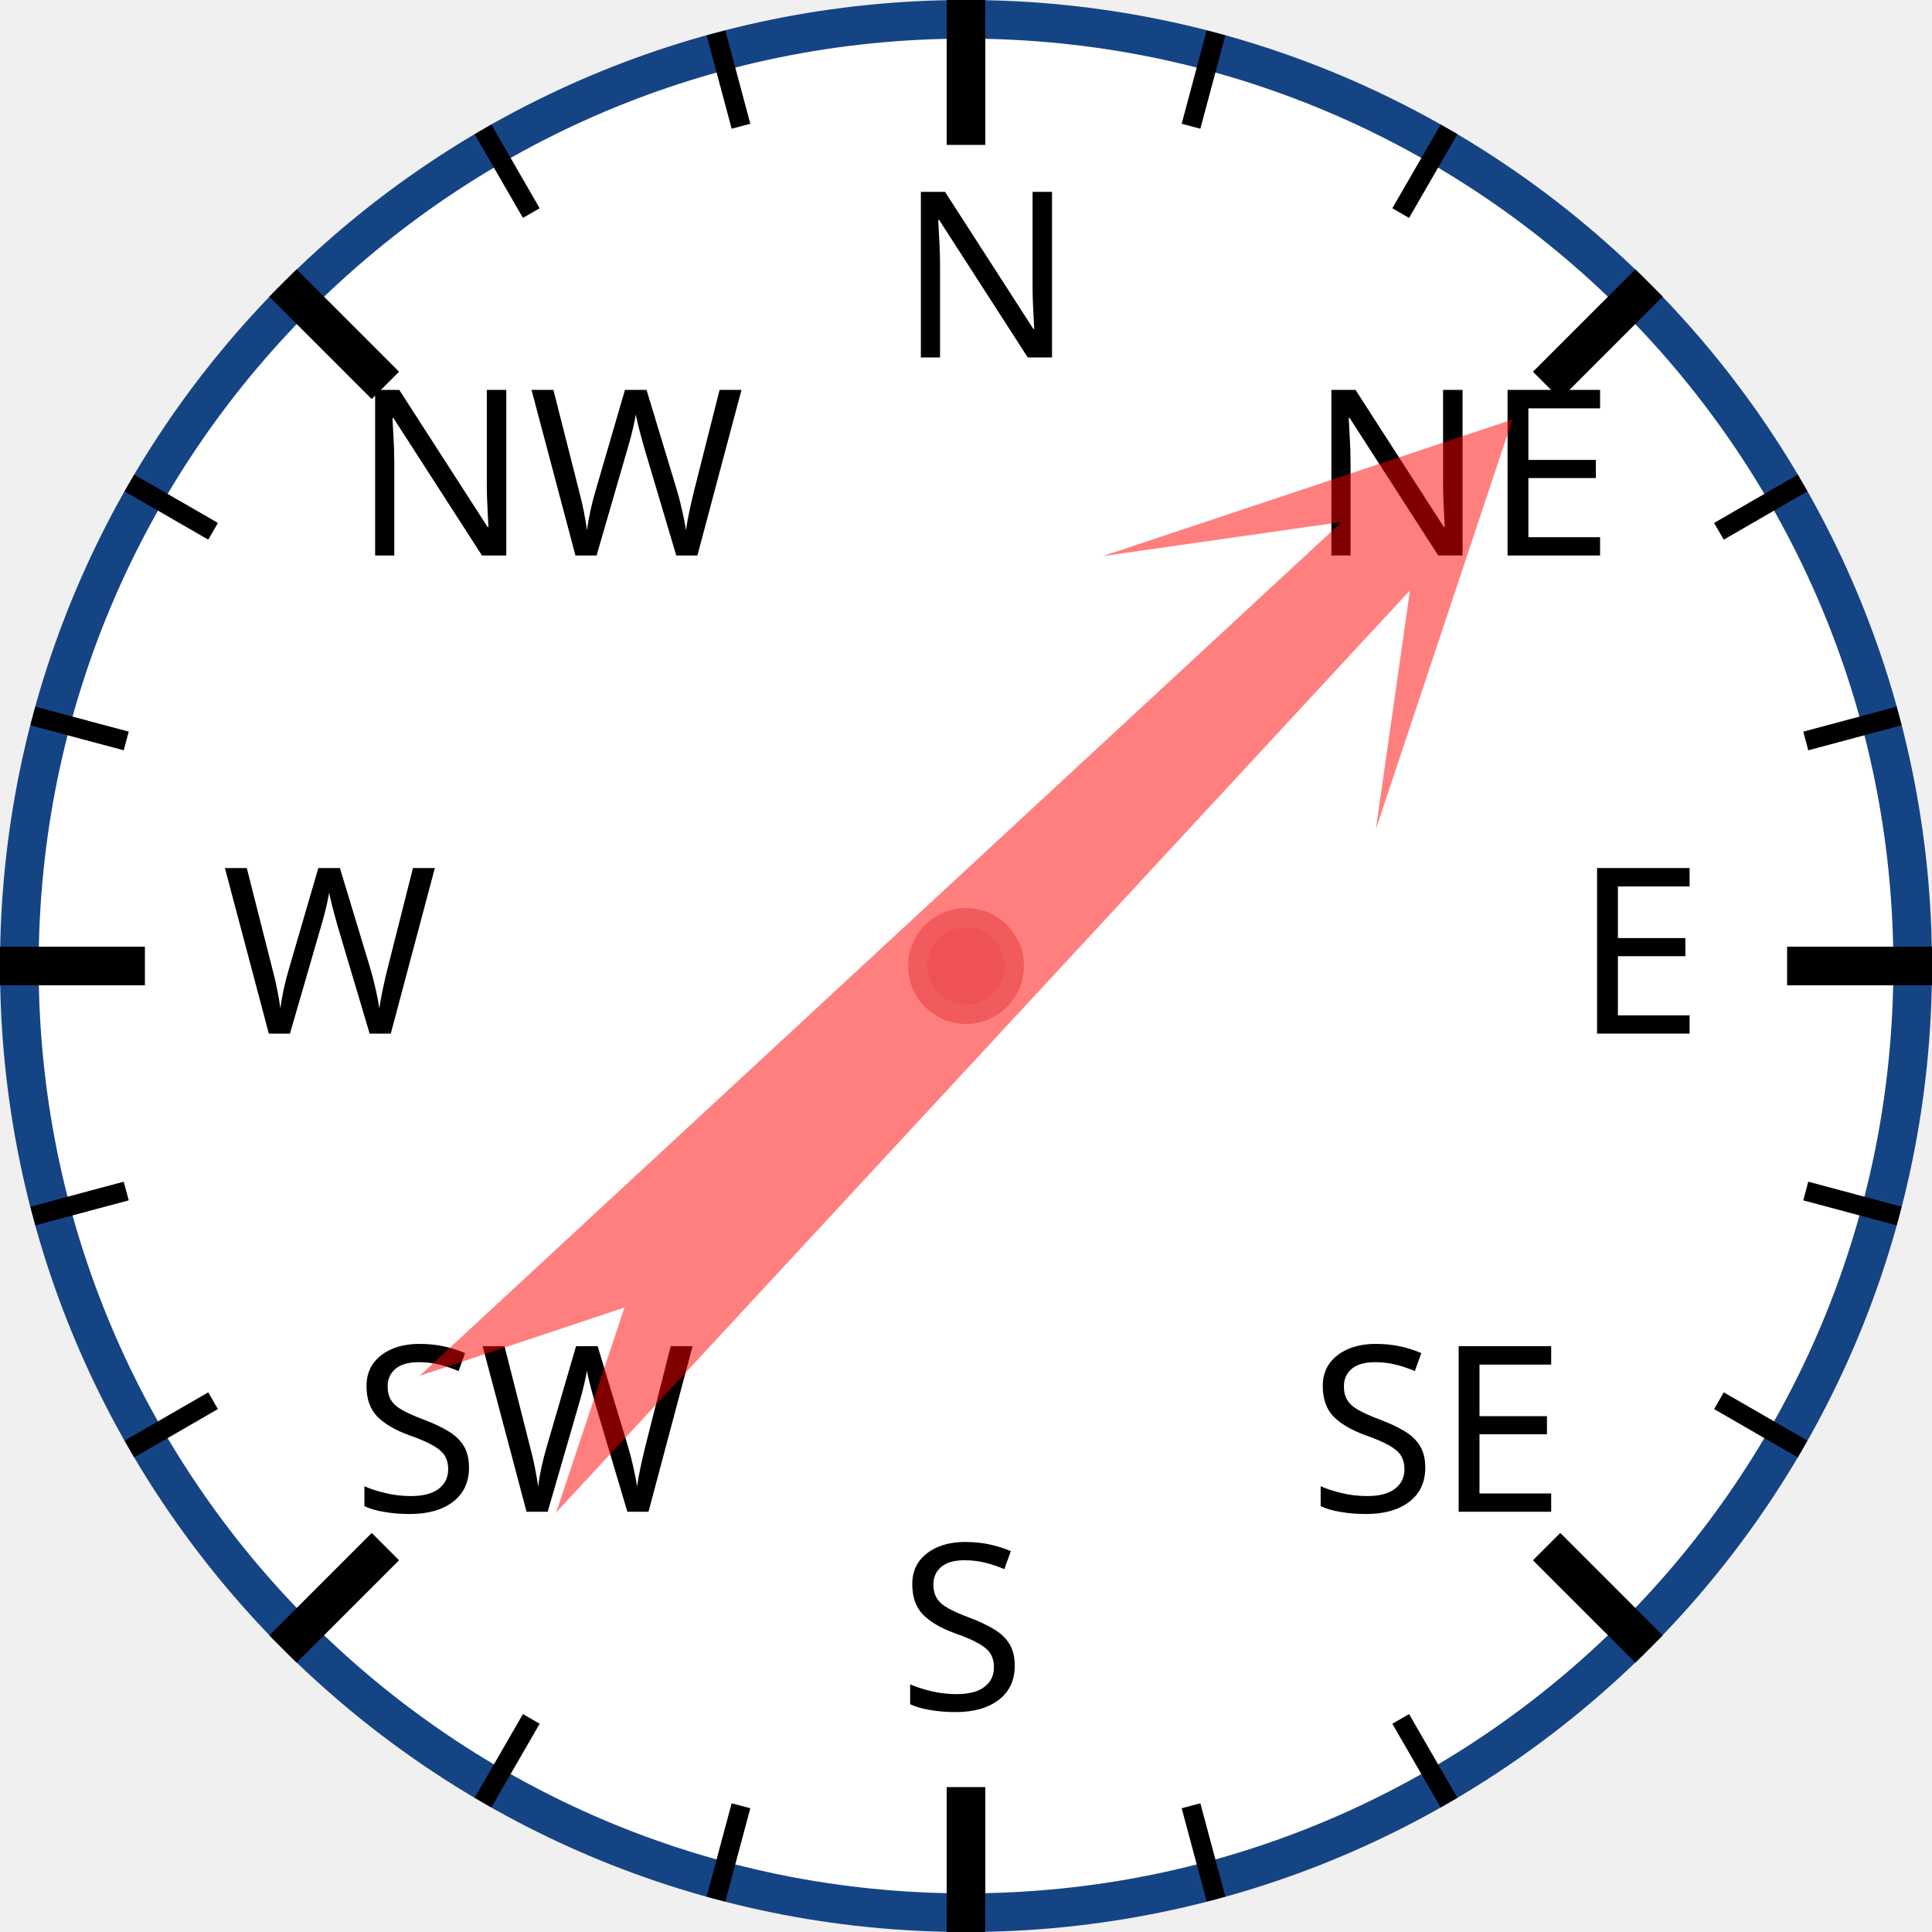
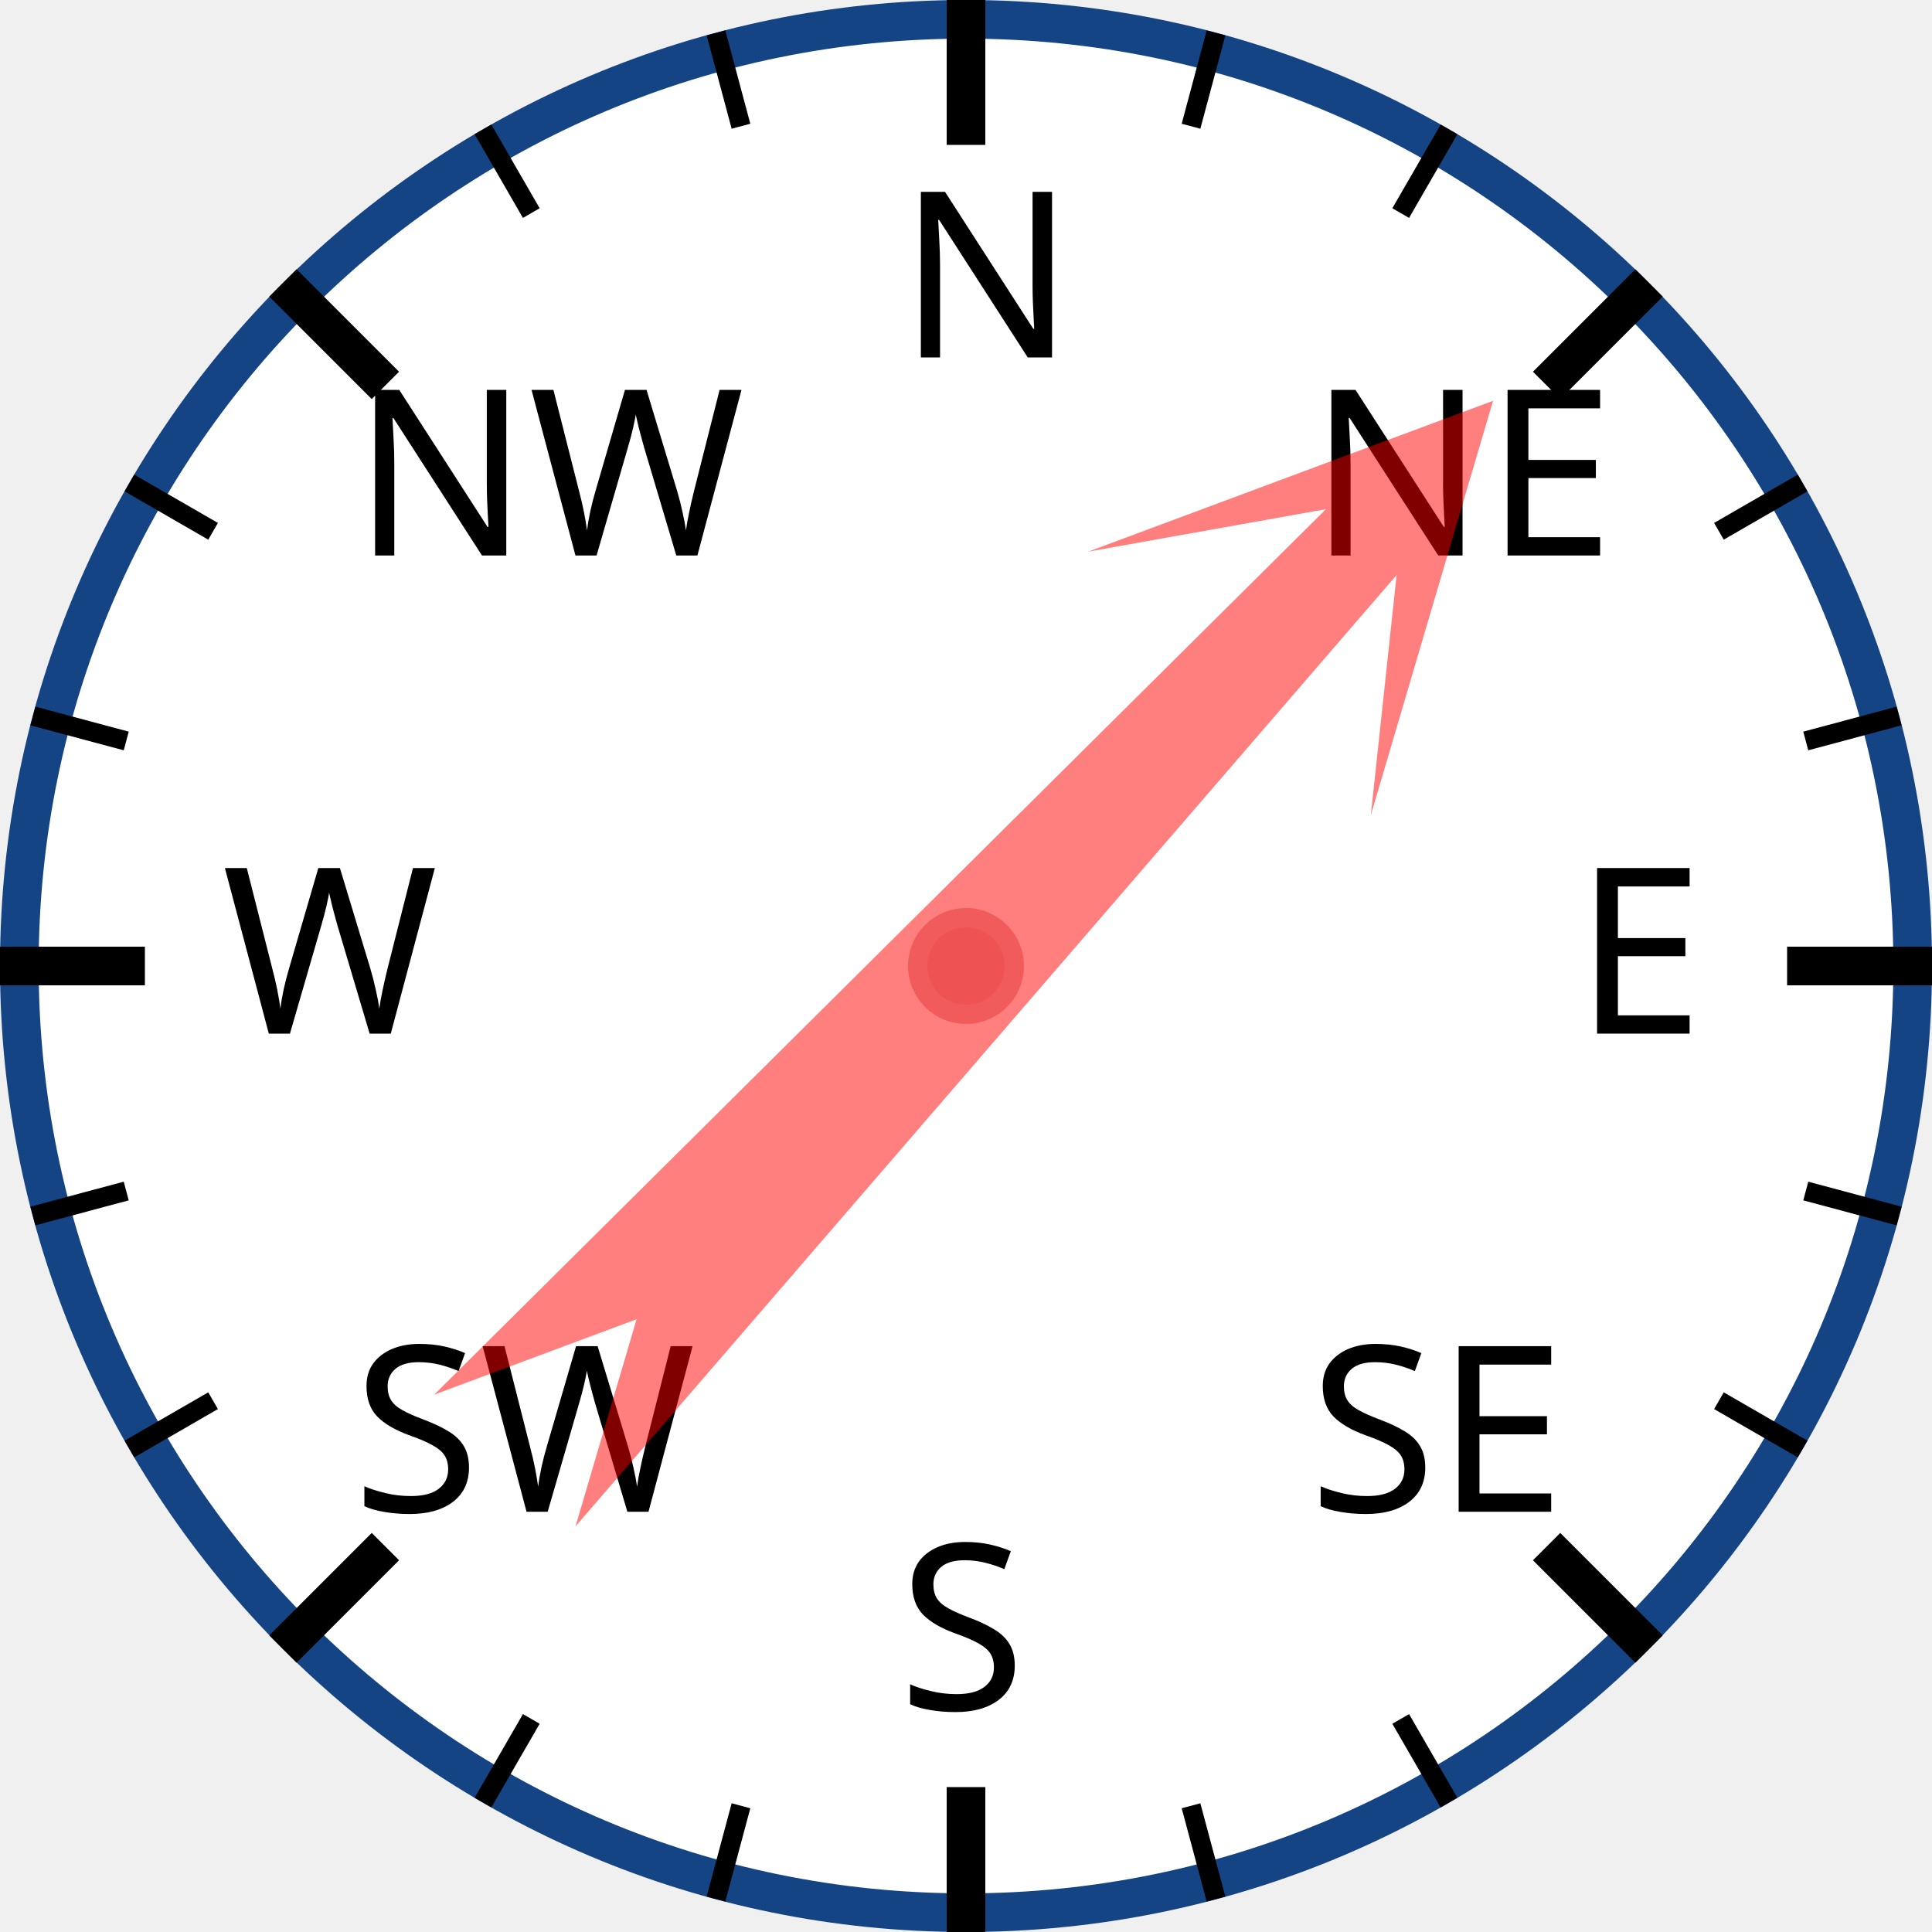
<svg xmlns="http://www.w3.org/2000/svg" width="120px" height="120px" viewBox="0 0 200 200">
  <circle cx="100" cy="100" r="98" style="fill: white; stroke: #154485; stroke-width: 4;" />
  <text x="93.0" y="37.0" style="font-family: sans-serif; font-size: 18pt;">N</text>
  <line x1="100.0" y1="0.0" x2="100.0" y2="15.0" style="stroke: black; stroke-width: 4;" />
  <line x1="74.118" y1="3.407" x2="76.706" y2="13.067" style="stroke: black; stroke-width: 2;" />
  <line x1="50" y1="13.397" x2="55" y2="22.058" style="stroke: black; stroke-width: 2;" />
  <text x="36.503" y="57.503" style="font-family: sans-serif; font-size: 18pt;">NW</text>
  <line x1="29.289" y1="29.289" x2="39.896" y2="39.896" style="stroke: black; stroke-width: 4;" />
  <line x1="13.397" y1="50" x2="22.058" y2="55" style="stroke: black; stroke-width: 2;" />
  <line x1="3.407" y1="74.118" x2="13.067" y2="76.706" style="stroke: black; stroke-width: 2;" />
  <text x="23.0" y="107.0" style="font-family: sans-serif; font-size: 18pt;">W</text>
  <line x1="0.0" y1="100.0" x2="15.0" y2="100.0" style="stroke: black; stroke-width: 4;" />
  <line x1="3.407" y1="125.882" x2="13.067" y2="123.294" style="stroke: black; stroke-width: 2;" />
  <line x1="13.397" y1="150" x2="22.058" y2="145" style="stroke: black; stroke-width: 2;" />
  <text x="36.503" y="156.497" style="font-family: sans-serif; font-size: 18pt;">SW</text>
  <line x1="29.289" y1="170.711" x2="39.896" y2="160.104" style="stroke: black; stroke-width: 4;" />
  <line x1="50" y1="186.603" x2="55" y2="177.942" style="stroke: black; stroke-width: 2;" />
  <line x1="74.118" y1="196.593" x2="76.706" y2="186.933" style="stroke: black; stroke-width: 2;" />
  <text x="93" y="177.0" style="font-family: sans-serif; font-size: 18pt;">S</text>
  <line x1="100" y1="200.0" x2="100" y2="185.0" style="stroke: black; stroke-width: 4;" />
  <line x1="125.882" y1="196.593" x2="123.294" y2="186.933" style="stroke: black; stroke-width: 2;" />
  <line x1="150.0" y1="186.603" x2="145.0" y2="177.942" style="stroke: black; stroke-width: 2;" />
  <text x="135.497" y="156.497" style="font-family: sans-serif; font-size: 18pt;">SE</text>
  <line x1="170.711" y1="170.711" x2="160.104" y2="160.104" style="stroke: black; stroke-width: 4;" />
  <line x1="186.603" y1="150" x2="177.942" y2="145" style="stroke: black; stroke-width: 2;" />
  <line x1="196.593" y1="125.882" x2="186.933" y2="123.294" style="stroke: black; stroke-width: 2;" />
  <text x="163.0" y="107" style="font-family: sans-serif; font-size: 18pt;">E</text>
  <line x1="200.0" y1="100" x2="185.0" y2="100" style="stroke: black; stroke-width: 4;" />
  <line x1="196.593" y1="74.118" x2="186.933" y2="76.706" style="stroke: black; stroke-width: 2;" />
  <line x1="186.603" y1="50" x2="177.942" y2="55" style="stroke: black; stroke-width: 2;" />
  <text x="135.497" y="57.503" style="font-family: sans-serif; font-size: 18pt;">NE</text>
  <line x1="170.711" y1="29.289" x2="160.104" y2="39.896" style="stroke: black; stroke-width: 4;" />
  <line x1="150" y1="13.397" x2="145" y2="22.058" style="stroke: black; stroke-width: 2;" />
  <line x1="125.882" y1="3.407" x2="123.294" y2="13.067" style="stroke: black; stroke-width: 2;" />
-   <polygon points="100 20 120 60 105 40 110 170 100 150 90 170 95 40 80 60" style="fill: red; fill-opacity: 0.5;" transform="rotate(45,100,100)" />
+   <polygon points="100 20 120 60 105 40 110 170 100 150 90 170 95 40 80 60" style="fill: red; fill-opacity: 0.5;" transform="rotate(43,100,100)" />
  <circle cx="100" cy="100" r="5" style="fill: #EE5252; stroke: #F25B5B; stroke-width: 2;" />
</svg>
